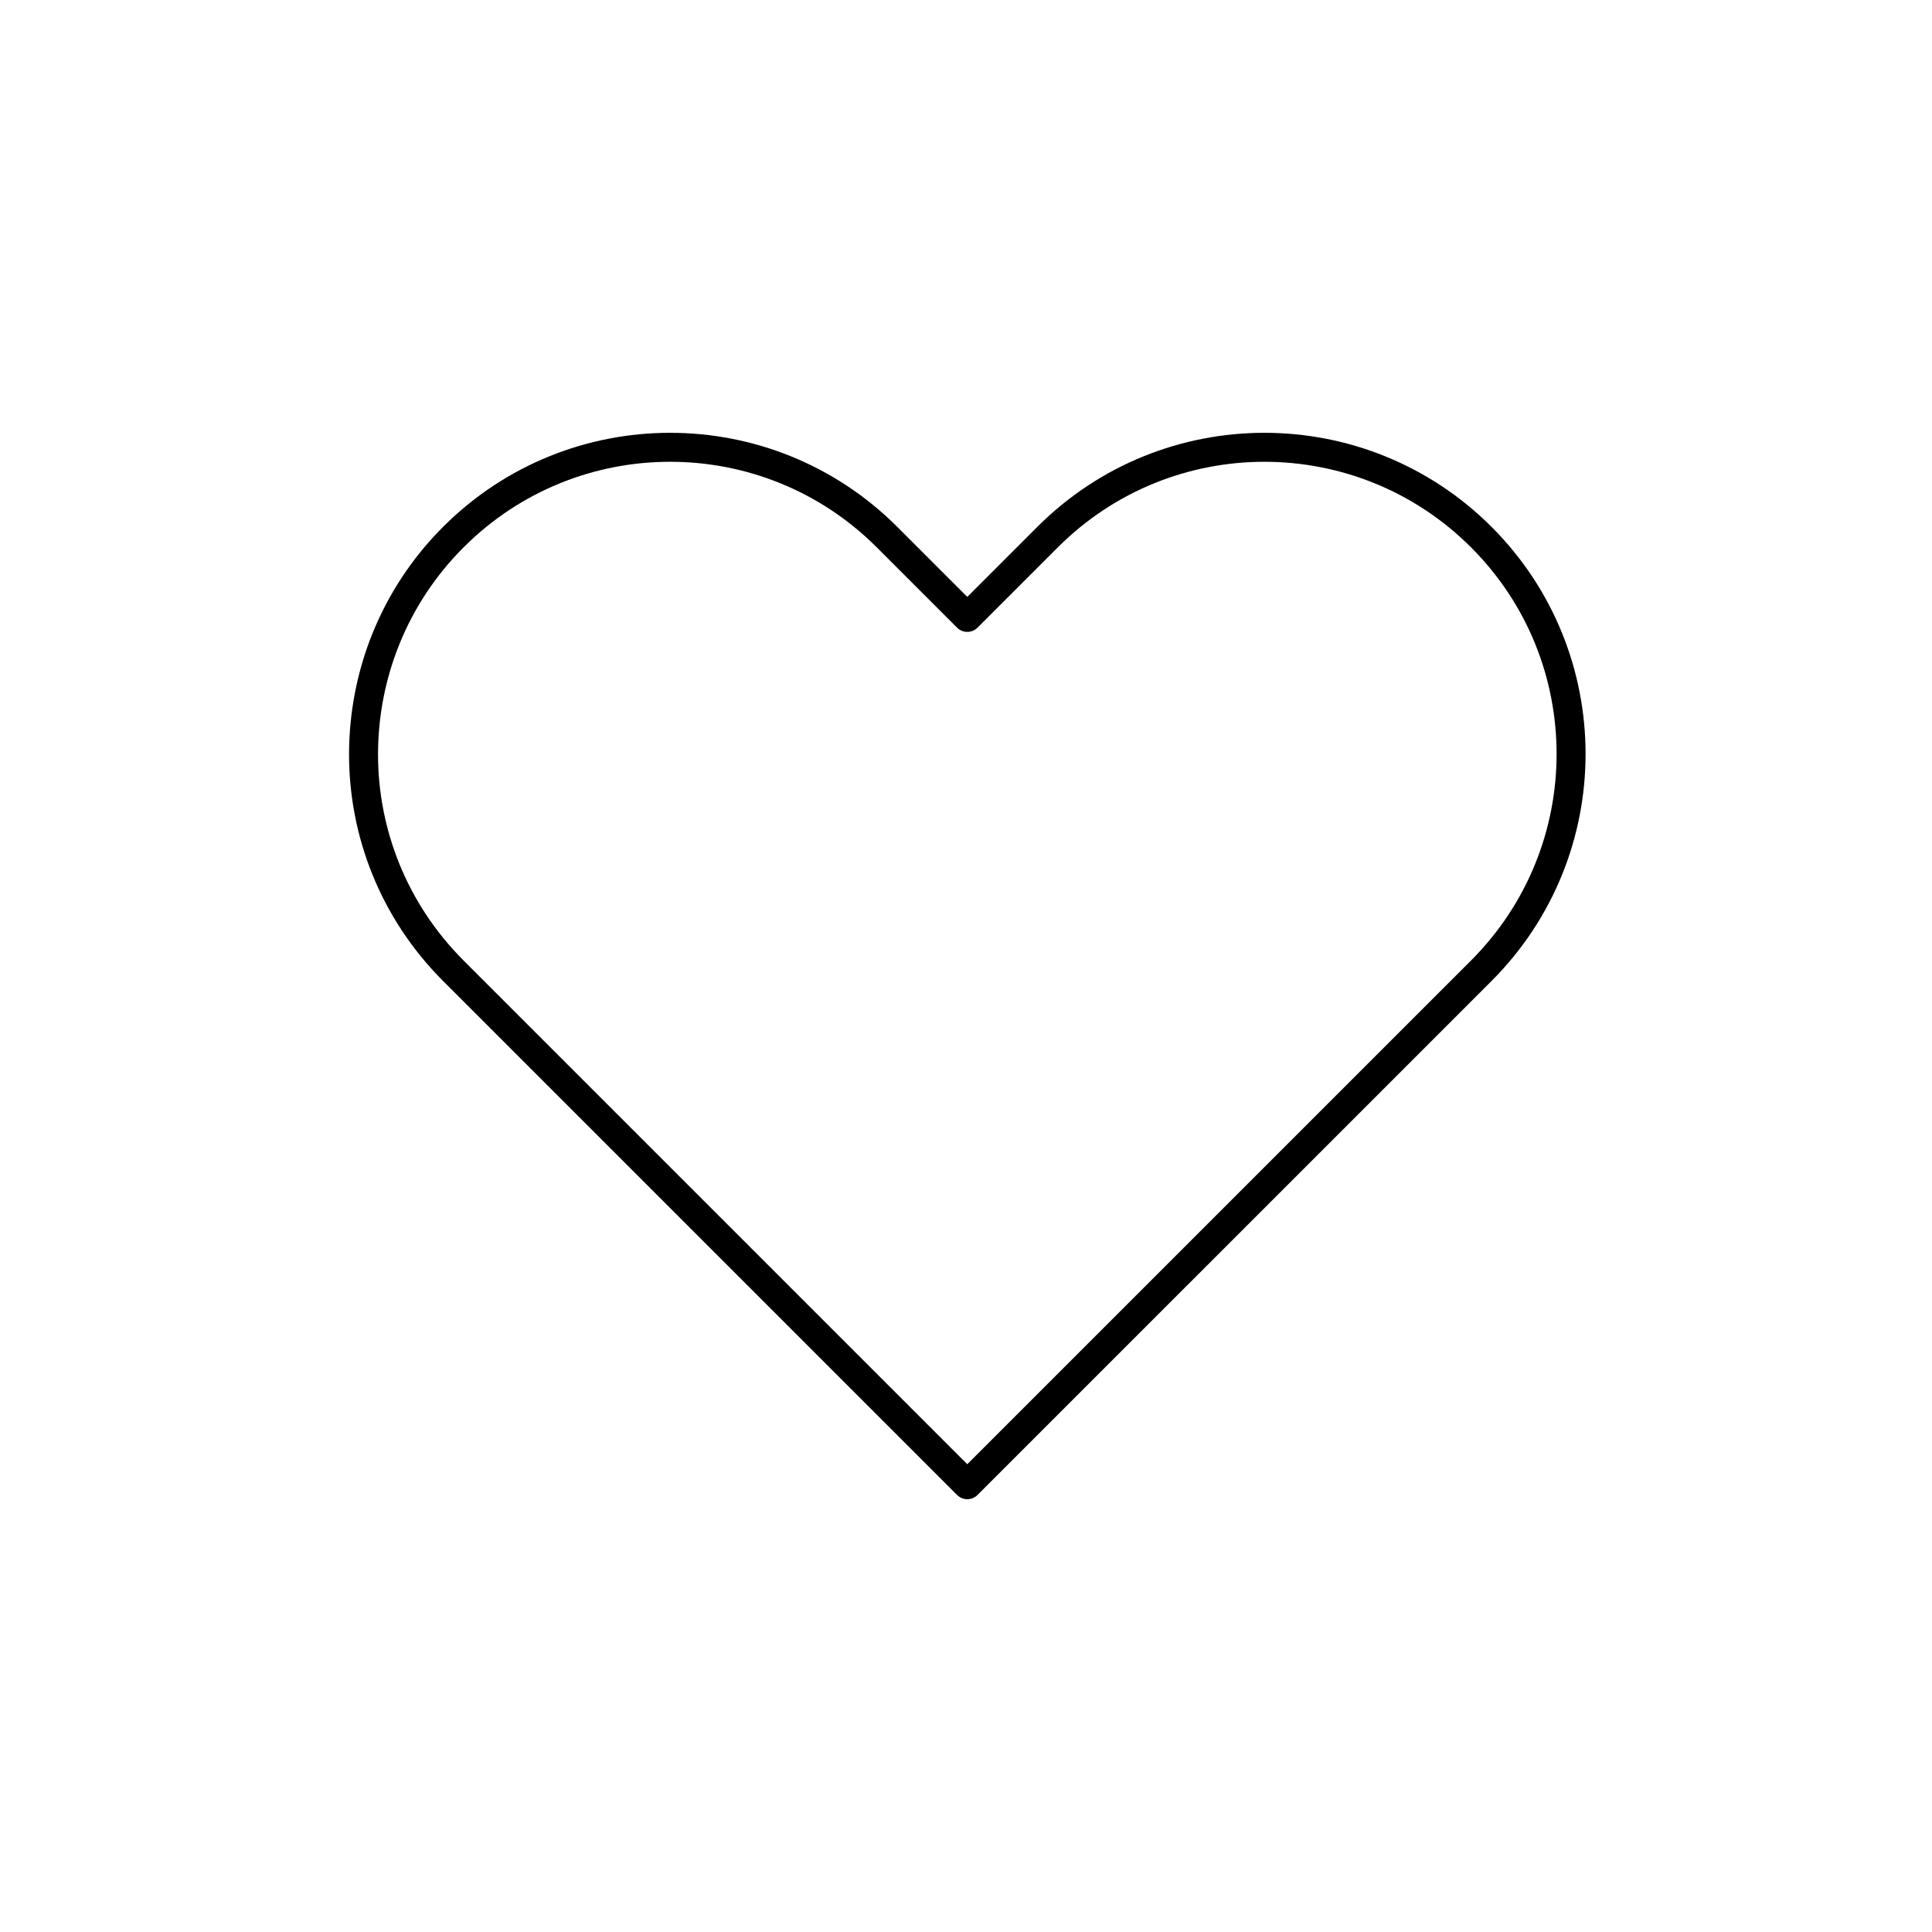
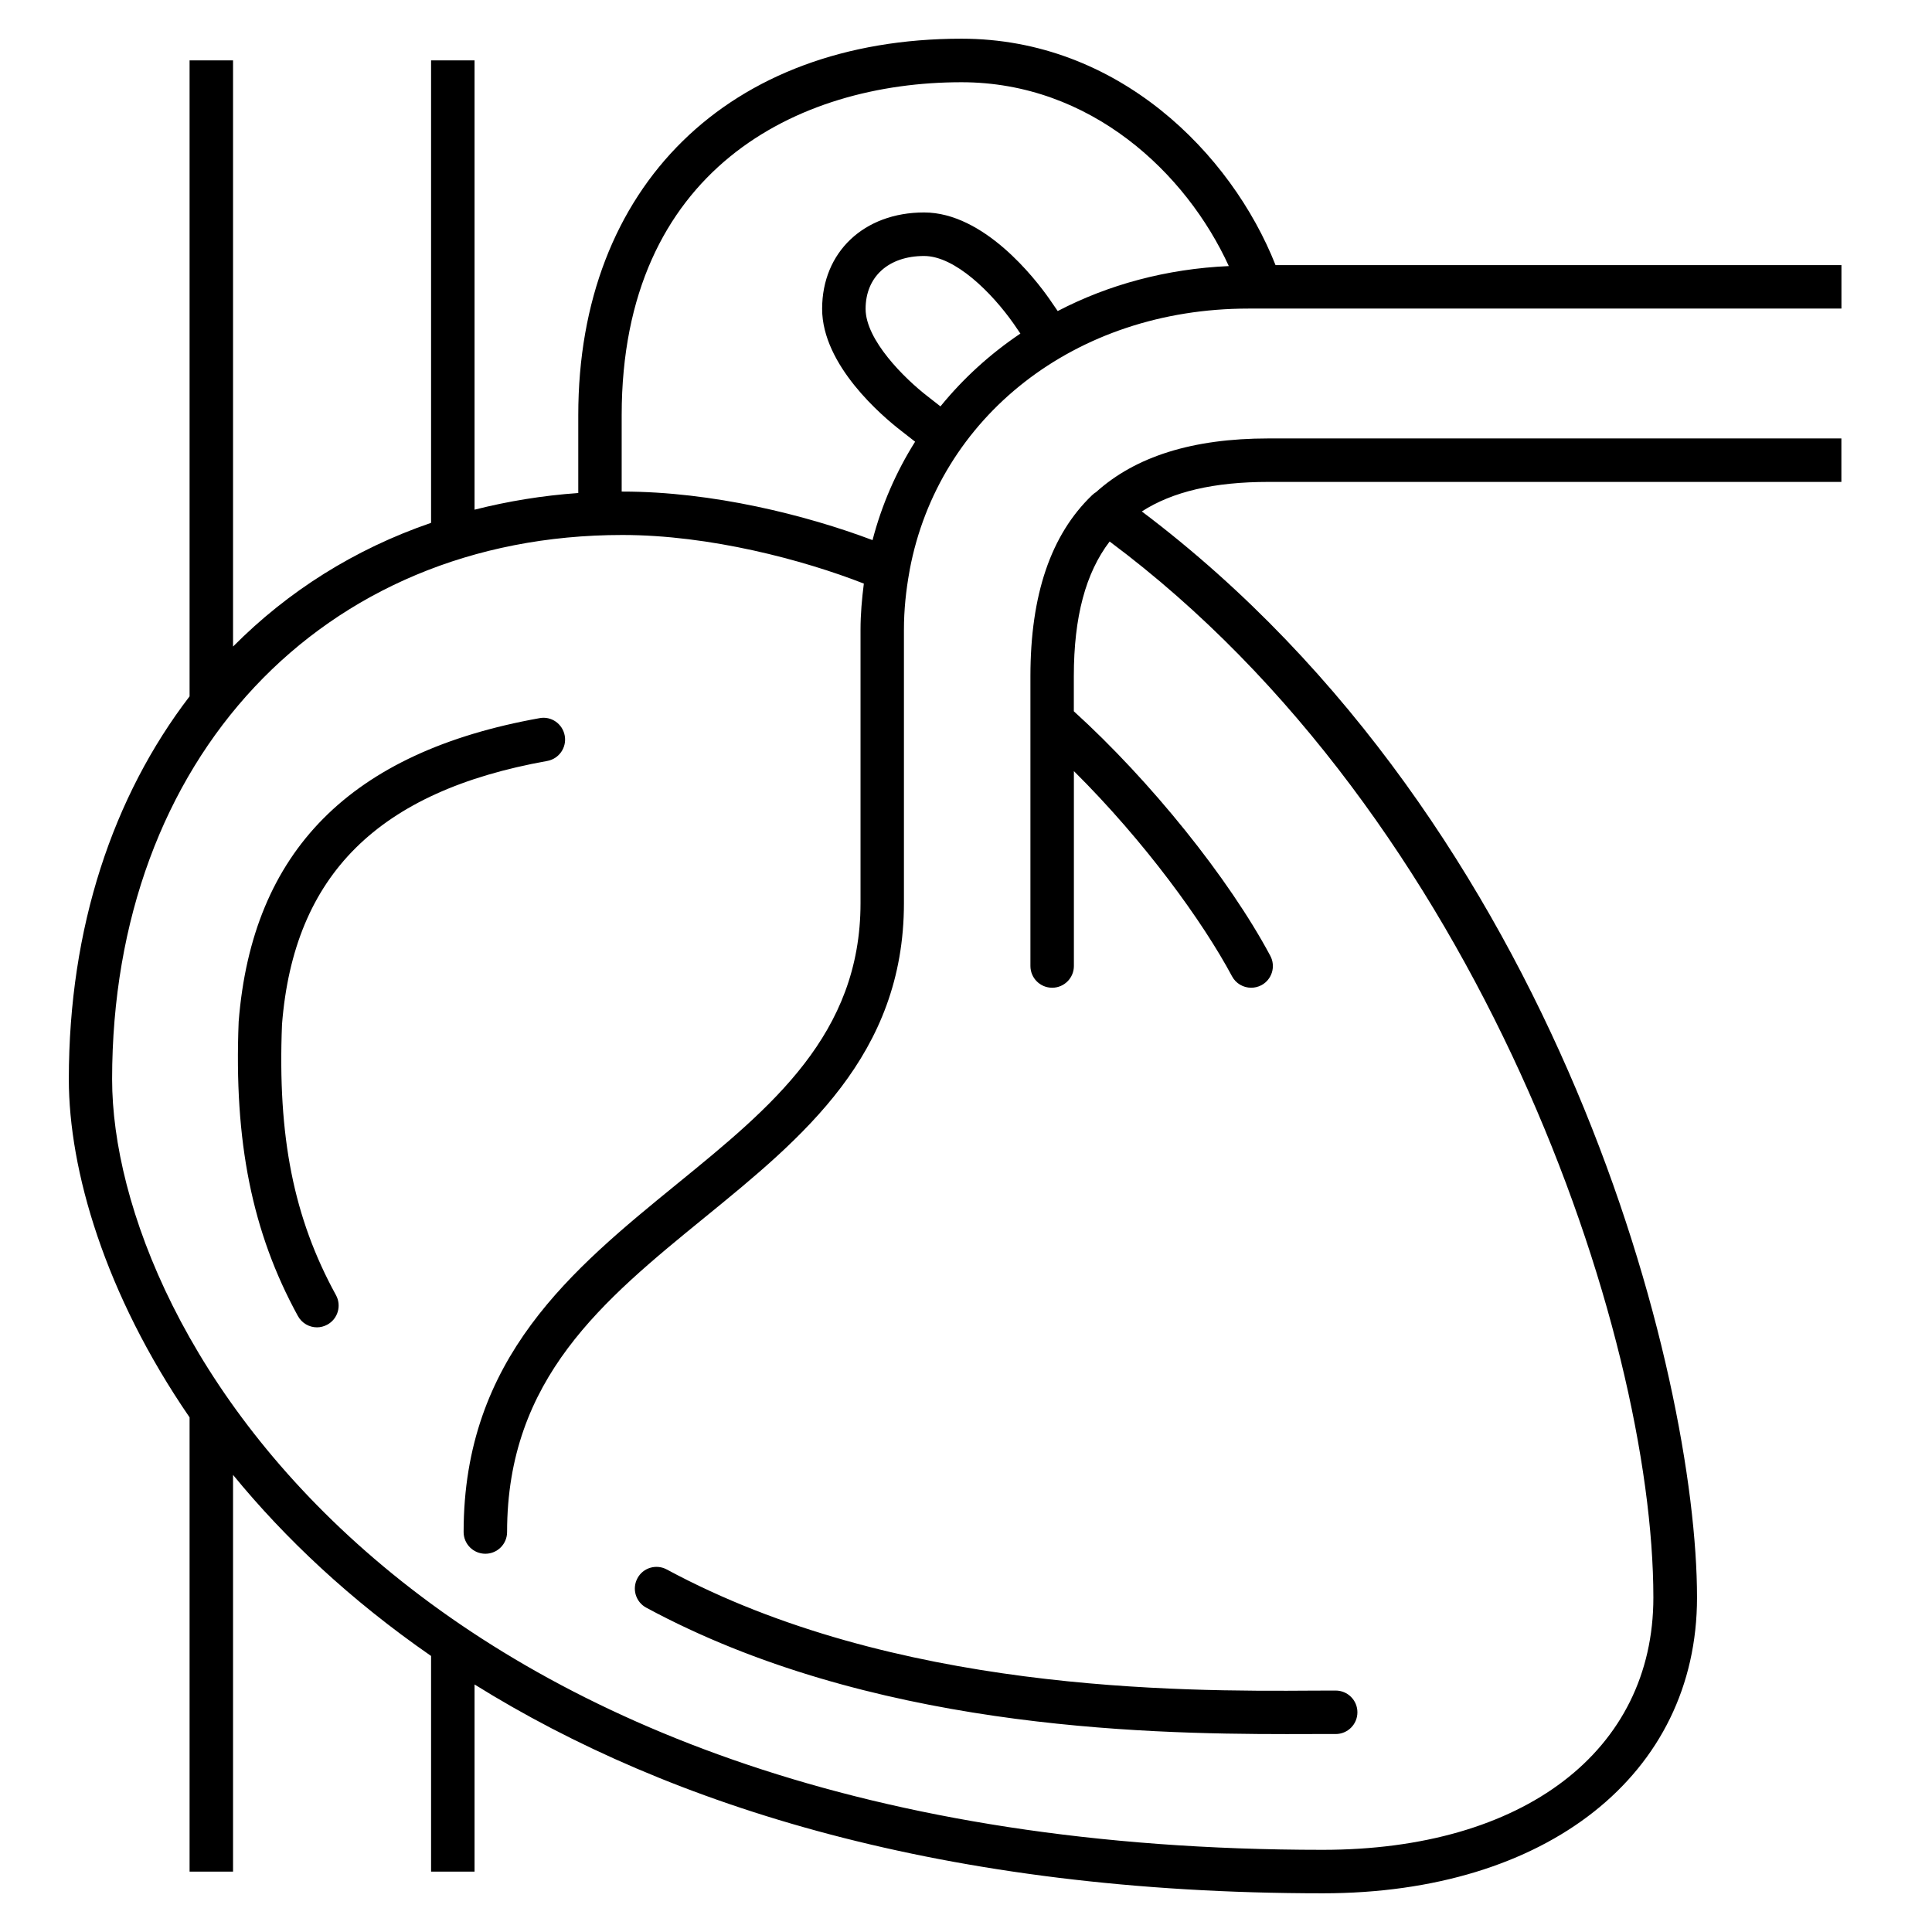
- <svg xmlns="http://www.w3.org/2000/svg" version="1.1" x="0px" y="0px" viewBox="0 0 48 48" style="enable-background:new 0 0 48 48;" xml:space="preserve">
-   <g id="heart">
-     <path id="heart_1_" style="fill:none;stroke:#000000;stroke-width:0.72;stroke-linecap:round;stroke-linejoin:round;stroke-miterlimit:10;" d="   M11.263,24.118c-1.484-1.484-2.231-3.429-2.231-5.374c0-1.954,0.741-3.909,2.231-5.4c1.487-1.487,3.435-2.231,5.384-2.231   c1.951-0.001,3.902,0.743,5.39,2.231l1.995,1.995l1.995-1.995c1.489-1.489,3.442-2.233,5.395-2.231   c1.947,0.002,3.894,0.746,5.38,2.231c1.488,1.488,2.231,3.437,2.231,5.387c0,1.95-0.744,3.899-2.231,5.387L24.032,36.887   L11.263,24.118z" />
-   </g>
-   <g id="Layer_1">
- </g>
+ <svg xmlns="http://www.w3.org/2000/svg" version="1.1" id="Layer_1" x="0px" y="0px" viewBox="0 0 32 32" style="enable-background:new 0 0 32 32;" xml:space="preserve">
+   <path id="heart_1_" d="M20.678,5.111H30.5v-0.72h-9.373c-0.732-1.85-2.609-3.75-5.201-3.75c-3.856,0-6.348,2.447-6.348,6.235v1.29  C8.981,8.208,8.408,8.303,7.86,8.442V1H7.14v7.66c-1.265,0.434-2.371,1.133-3.28,2.049V1H3.14v10.534c-1.269,1.656-2,3.829-2,6.341  c0,1.503,0.594,3.553,2,5.601V31h0.72v-6.571c0.858,1.048,1.941,2.072,3.28,2.999V31h0.72v-3.1  c3.233,2.014,7.797,3.459,14.051,3.459c3.707,0,6.197-1.969,6.197-4.898c0-3.667-2.268-12.768-9.196-17.99  c0.51-0.328,1.196-0.489,2.097-0.489h9.49v-0.72h-9.49c-1.261,0-2.204,0.301-2.857,0.891c-0.024,0.013-0.045,0.032-0.066,0.051  c-0.679,0.653-1.019,1.645-1.019,2.995V16c0,0.199,0.161,0.36,0.36,0.36s0.36-0.161,0.36-0.36v-3.228  c1.176,1.167,2.138,2.498,2.619,3.398c0.064,0.121,0.189,0.19,0.317,0.19c0.058,0,0.116-0.014,0.17-0.042  c0.175-0.094,0.241-0.312,0.147-0.487c-0.688-1.288-1.985-2.898-3.254-4.05V11.2c0-0.986,0.197-1.712,0.593-2.231  c6.137,4.572,9.006,13.091,9.006,17.492c0,2.538-2.149,4.178-5.477,4.178c-15.15,0-20.051-8.6-20.051-12.764  c0-5.307,3.476-9.014,8.452-9.014c1.449,0,2.997,0.413,3.999,0.805c-0.032,0.251-0.055,0.505-0.055,0.766v4.527  c0,2.173-1.474,3.375-3.035,4.647c-1.74,1.419-3.539,2.886-3.539,5.769c0,0.199,0.161,0.36,0.36,0.36s0.36-0.161,0.36-0.36  c0-2.541,1.59-3.838,3.274-5.211c1.622-1.322,3.299-2.69,3.299-5.205v-4.527c0-0.332,0.034-0.653,0.091-0.965  c0.001-0.01,0.005-0.021,0.005-0.031C15.544,6.913,17.795,5.111,20.678,5.111z M10.312,8.142c-0.005,0-0.01,0-0.015,0V6.877  c0-4.066,2.908-5.515,5.628-5.515c2.14,0,3.723,1.503,4.428,3.045c-1.032,0.046-1.994,0.307-2.834,0.745L17.38,4.95  c-0.235-0.336-1.083-1.431-2.074-1.431c-0.995,0-1.689,0.656-1.689,1.596c0,0.936,0.998,1.78,1.306,2.018l0.234,0.183  c-0.314,0.499-0.553,1.046-0.705,1.63C13.357,8.533,11.803,8.142,10.312,8.142z M15.577,6.731c-0.109-0.085-0.211-0.165-0.215-0.168  c-0.38-0.294-1.025-0.931-1.025-1.447c0-0.532,0.38-0.876,0.969-0.876c0.512,0,1.121,0.606,1.484,1.123l0.111,0.162  C16.398,5.863,15.953,6.269,15.577,6.731z M11.045,25.996c3.758,2.027,8.467,2.022,10.72,2.006l0.358-0.001  c0.199,0,0.36,0.161,0.36,0.36s-0.161,0.36-0.36,0.36h-0.356c-0.143,0.001-0.294,0.001-0.454,0.001  c-2.454,0-6.932-0.108-10.609-2.094c-0.175-0.094-0.24-0.312-0.146-0.487C10.651,25.966,10.87,25.901,11.045,25.996z M4.671,16.966  c-0.075,1.86,0.192,3.206,0.894,4.486c0.095,0.174,0.031,0.393-0.143,0.488c-0.055,0.03-0.114,0.045-0.172,0.045  c-0.127,0-0.25-0.068-0.316-0.188c-0.758-1.384-1.061-2.887-0.981-4.875c0.224-2.828,1.854-4.467,4.983-5.027  c0.196-0.038,0.383,0.095,0.418,0.291s-0.095,0.383-0.291,0.418C6.263,13.106,4.867,14.492,4.671,16.966z" />
+   <rect id="_Transparent_Rectangle" style="fill:none;" width="32" height="32" />
</svg>
